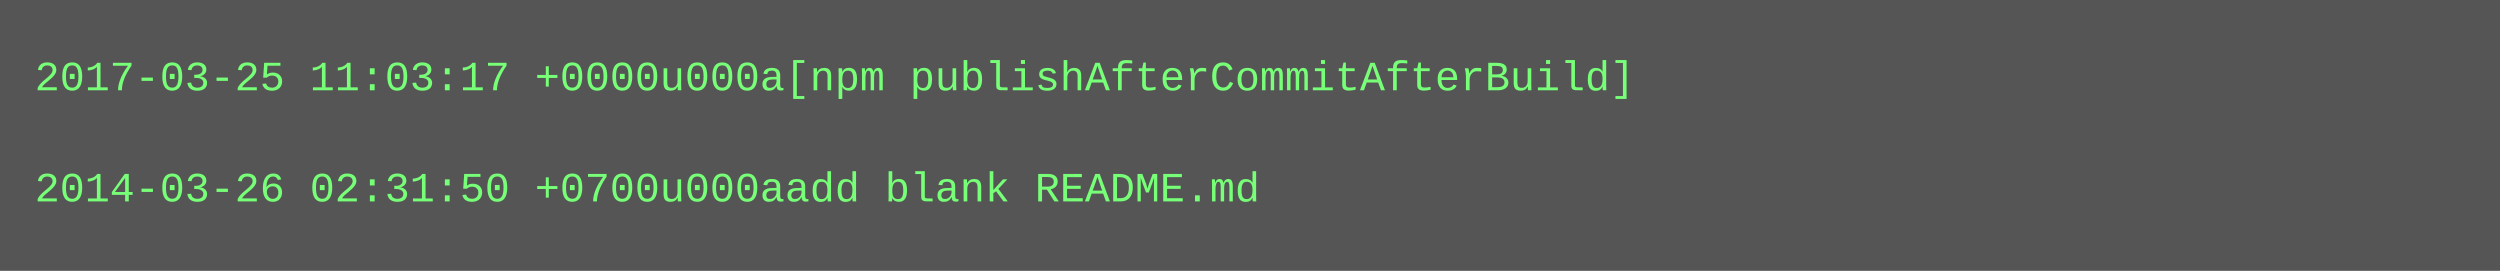
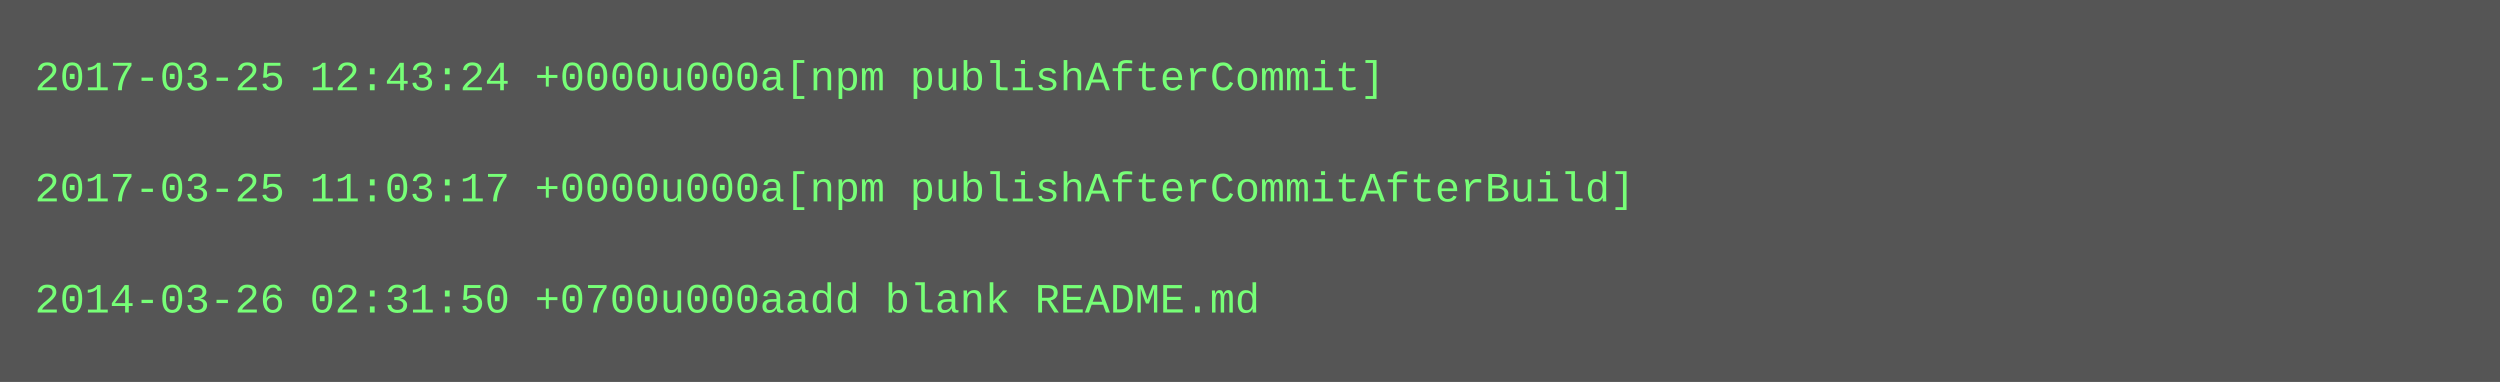
- <svg xmlns="http://www.w3.org/2000/svg" height="78" width="720">
-   <rect height="78" fill="#555" width="720" />
+ <svg xmlns="http://www.w3.org/2000/svg" height="110" width="720">
+   <rect height="110" fill="#555" width="720" />
  <text fill="#7f7" font-family="Courier New" font-size="12" xml:space="preserve">
-     <tspan x="10" y="26">2017-03-25 11:03:17 +0000u000a[npm publishAfterCommitAfterBuild]</tspan>
+     <tspan x="10" y="26">2017-03-25 12:43:24 +0000u000a[npm publishAfterCommit]</tspan>
    <tspan x="10" y="42" />
-     <tspan x="10" y="58">2014-03-26 02:31:50 +0700u000aadd blank README.md</tspan>
+     <tspan x="10" y="58">2017-03-25 11:03:17 +0000u000a[npm publishAfterCommitAfterBuild]</tspan>
+     <tspan x="10" y="74" />
+     <tspan x="10" y="90">2014-03-26 02:31:50 +0700u000aadd blank README.md</tspan>
  </text>
</svg>
